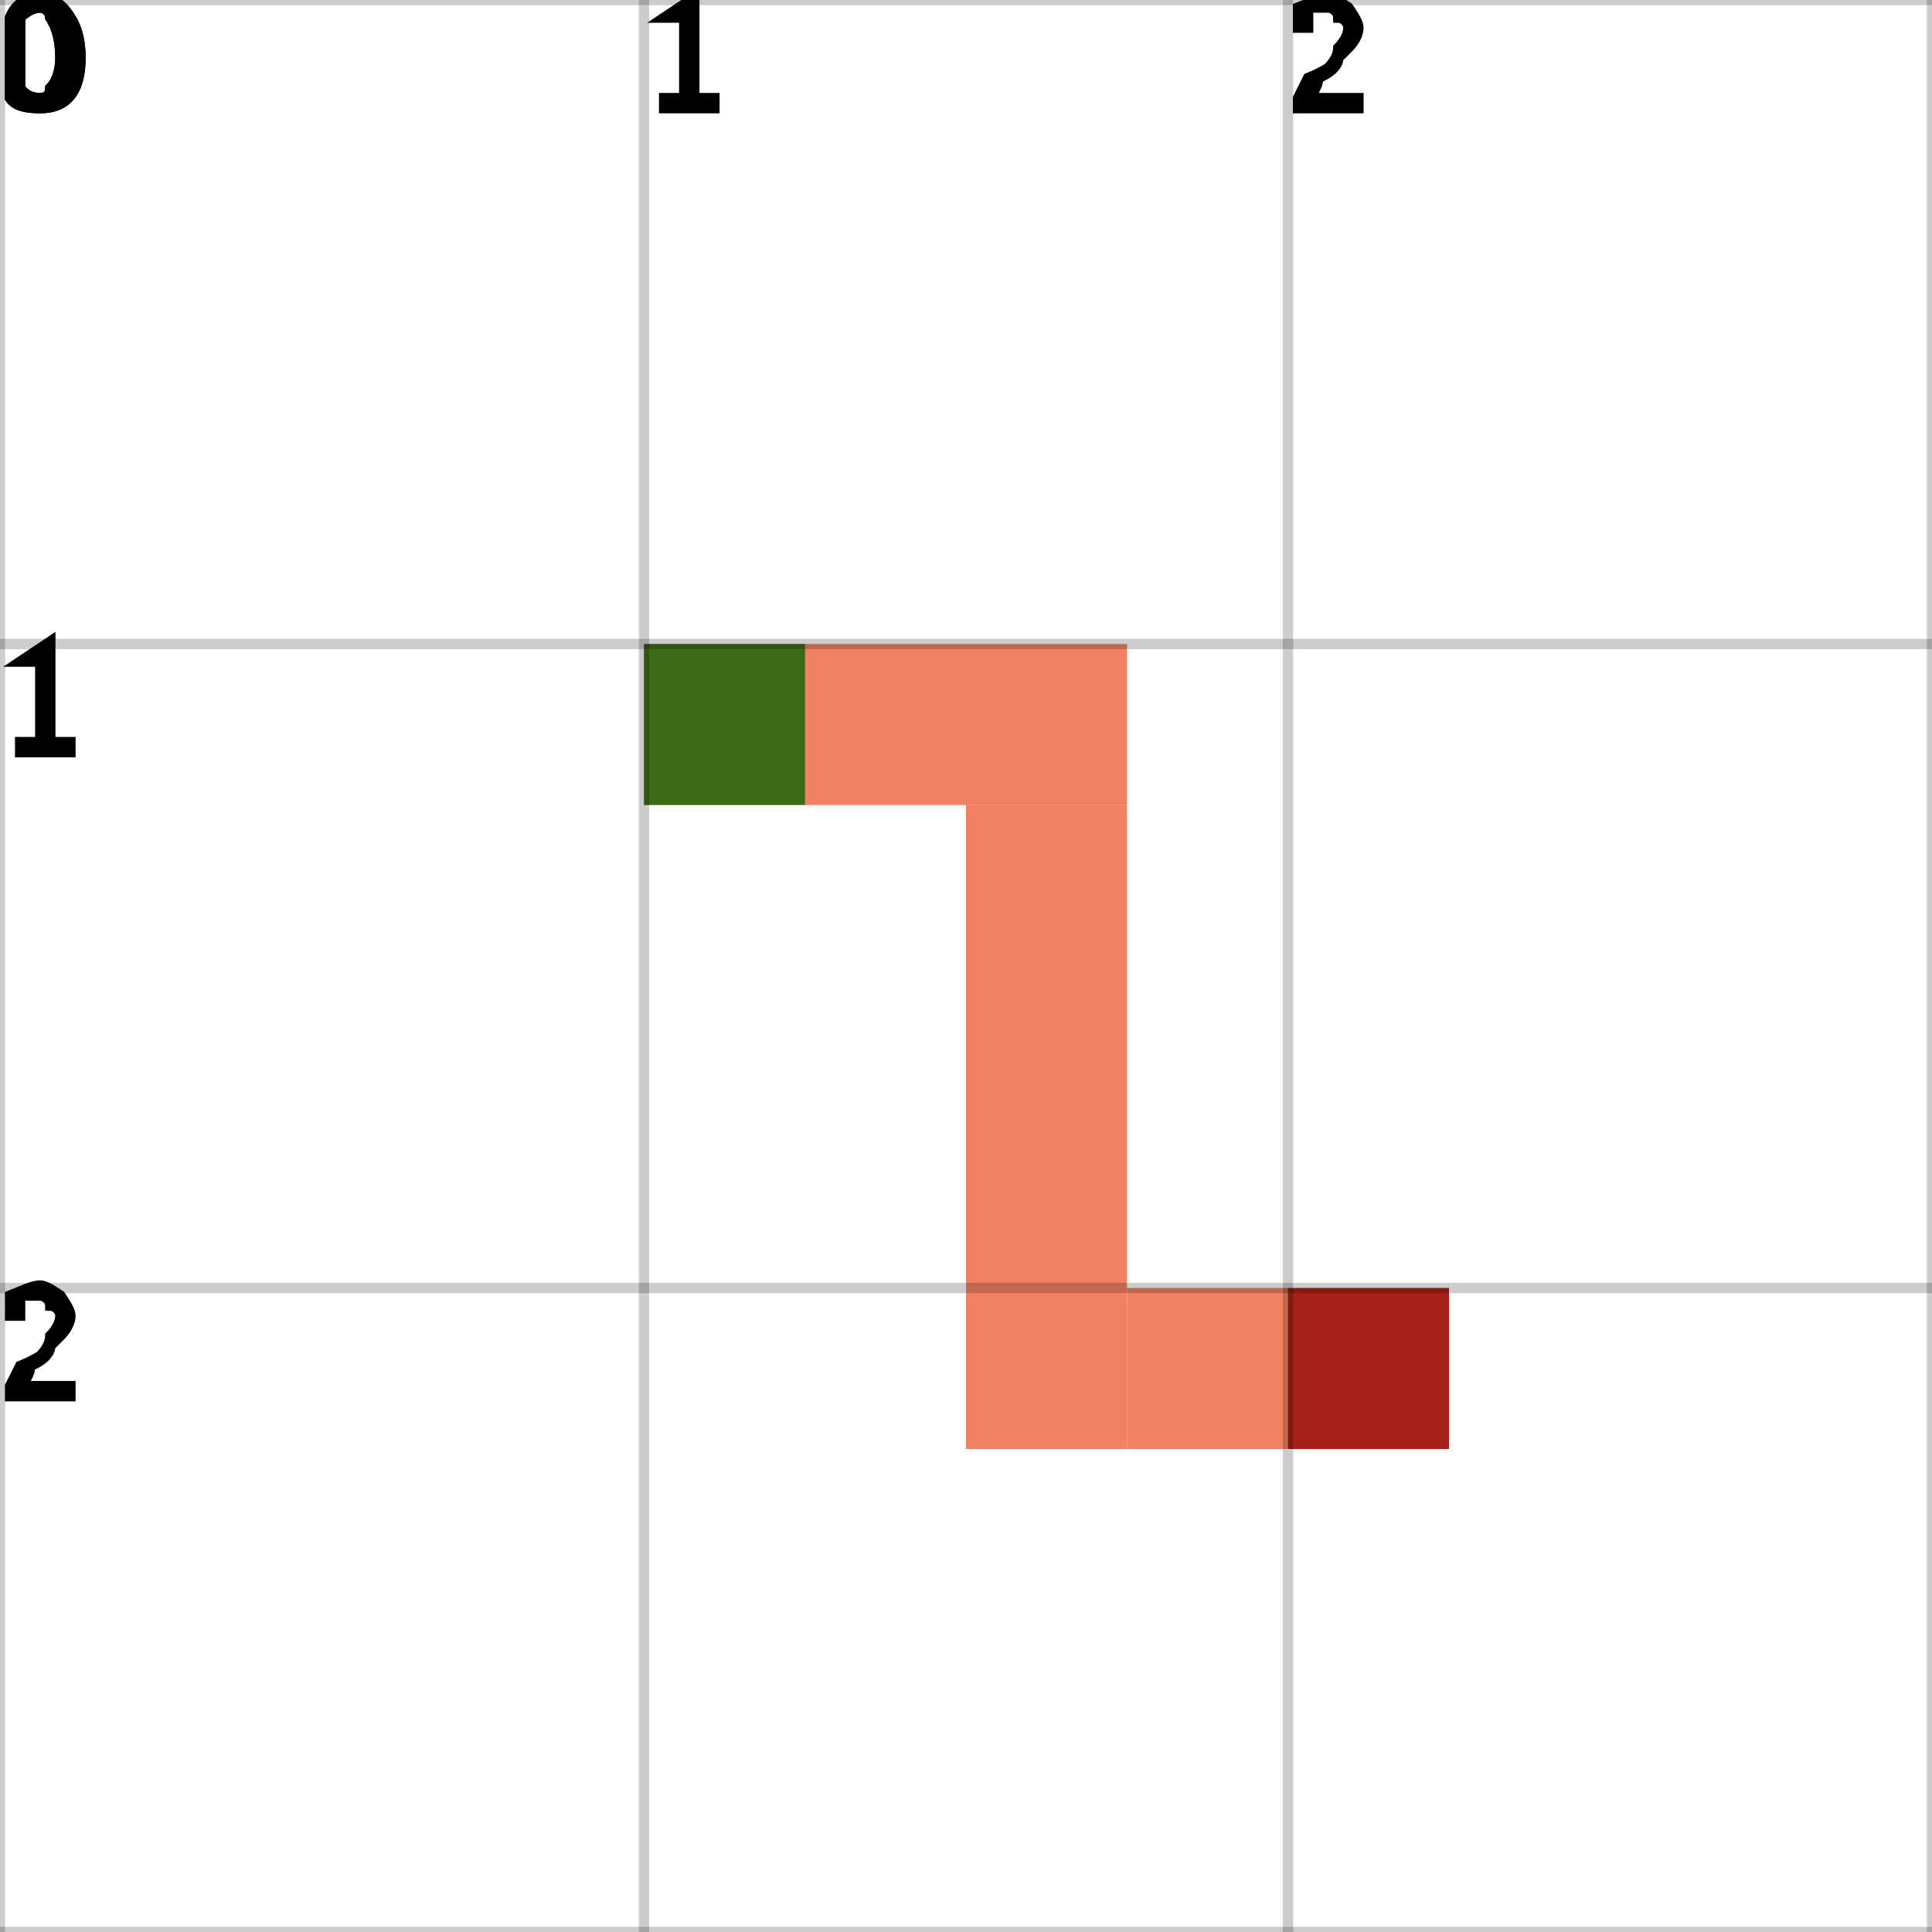
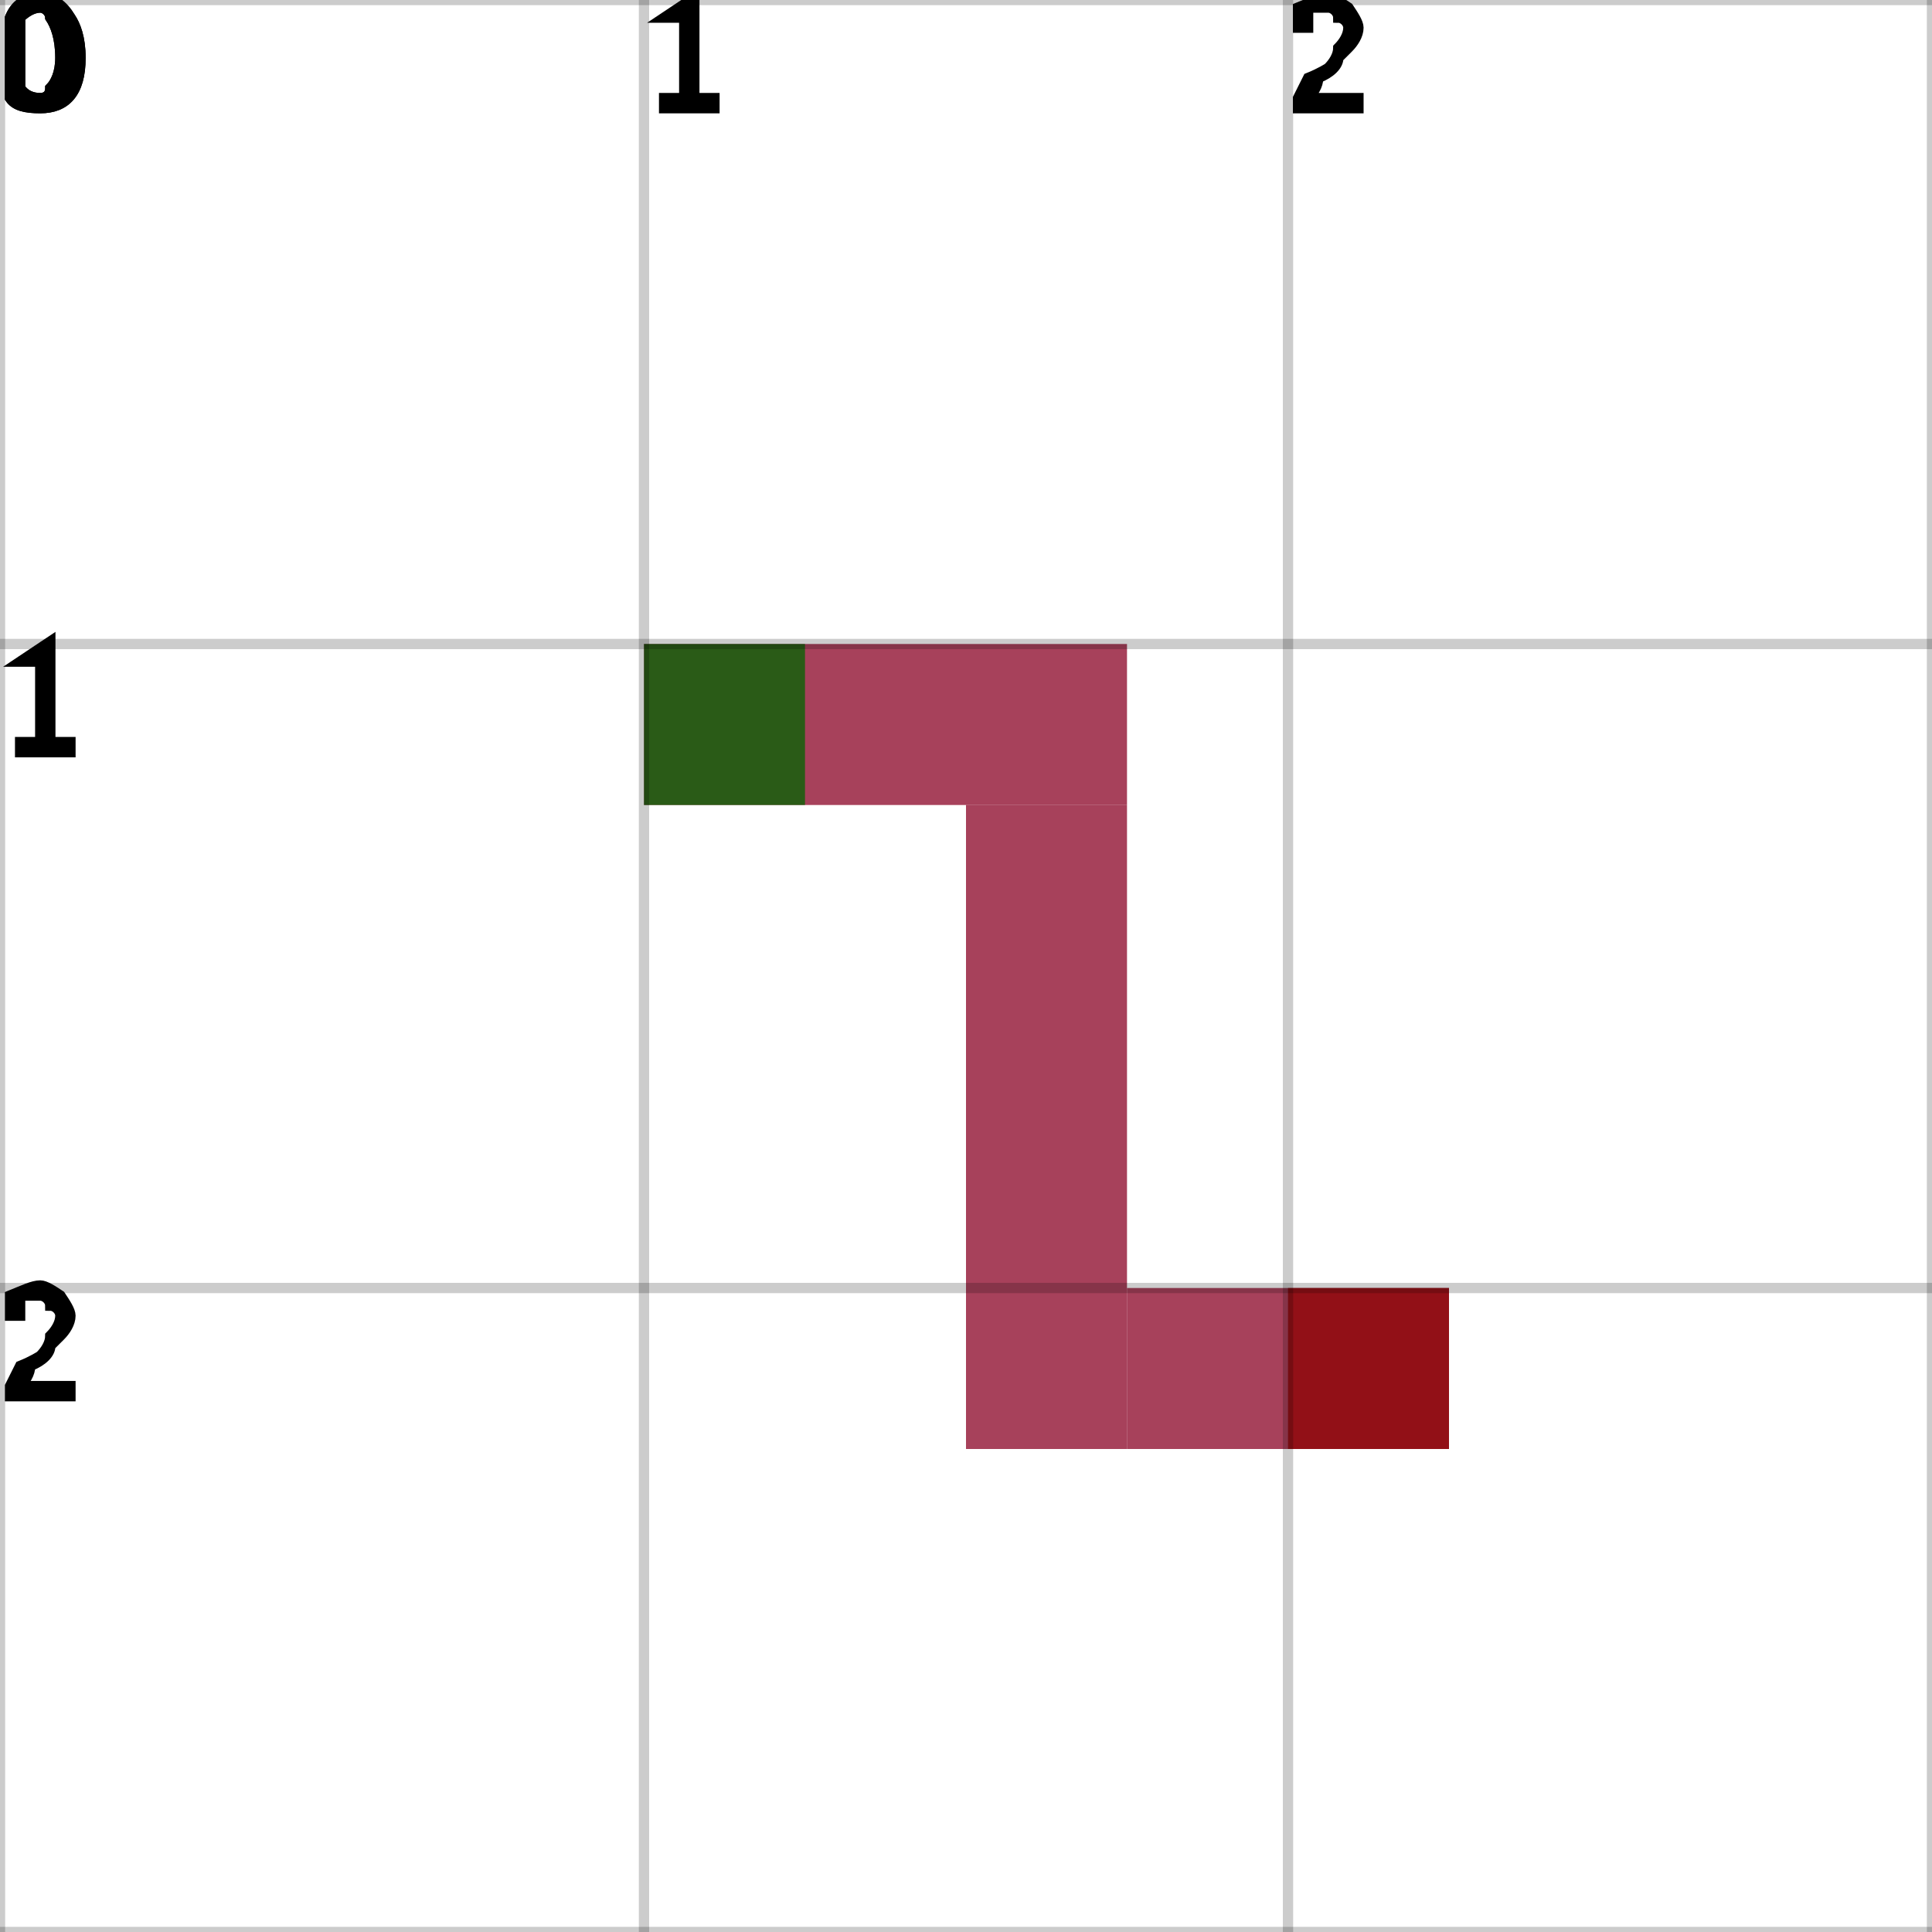
<svg xmlns="http://www.w3.org/2000/svg" height="100%" viewBox="0 0 3 3" width="100%" background-color="none">
-   <path d="M 1 1.25 L 1.75 1.25 L 1.75 1 L 1 1 Z" fill="#EC572C" opacity="0.75" stroke="transparent" stroke-width="0.5" />
-   <path d="M 1.75 1.25 L 1.5 1.25 L 1.5 2.25 L 1.75 2.25 Z" fill="#EC572C" opacity="0.75" stroke="transparent" stroke-width="0.5" />
-   <path d="M 1.75 2.25 L 2.25 2.25 L 2.25 2 L 1.75 2 Z" fill="#EC572C" opacity="0.75" stroke="transparent" stroke-width="0.5" />
+   <path d="M 1 1.25 L 1.75 1.25 L 1.75 1 L 1 1 Z" fill="#8A0124" opacity="0.75" stroke="transparent" stroke-width="0.5" />
+   <path d="M 1.75 1.25 L 1.5 1.25 L 1.5 2.25 L 1.75 2.25 Z" fill="#8A0124" opacity="0.75" stroke="transparent" stroke-width="0.5" />
+   <path d="M 1.75 2.25 L 2.25 2.25 L 2.25 2 L 1.75 2 Z" fill="#8A0124" opacity="0.75" stroke="transparent" stroke-width="0.5" />
  <rect fill="darkGreen" height="0.25" opacity="0.75" stroke="transparent" stroke-width="0.5" width="0.25" x="1" y="1" />
  <rect fill="darkRed" height="0.25" opacity="0.75" stroke="transparent" stroke-width="0.5" width="0.25" x="2" y="2" />
  <line dominant-baseline="hanging" fill="transparent" font-size="0.25" opacity="0.2" stroke="black" stroke-width="0.016" text-anchor="start" x1="0" x2="0" y1="0" y2="3" />
  <text dominant-baseline="hanging" fill="black" font-size="0.25" opacity="1" stroke="black" stroke-width="0.016" text-anchor="start" x="0" y="0">0</text>
  <line dominant-baseline="hanging" fill="transparent" font-size="0.25" opacity="0.2" stroke="black" stroke-width="0.016" text-anchor="start" x1="1" x2="1" y1="0" y2="3" />
  <text dominant-baseline="hanging" fill="black" font-size="0.25" opacity="1" stroke="black" stroke-width="0.016" text-anchor="start" x="1" y="0">1</text>
  <line dominant-baseline="hanging" fill="transparent" font-size="0.25" opacity="0.2" stroke="black" stroke-width="0.016" text-anchor="start" x1="2" x2="2" y1="0" y2="3" />
  <text dominant-baseline="hanging" fill="black" font-size="0.25" opacity="1" stroke="black" stroke-width="0.016" text-anchor="start" x="2" y="0">2</text>
  <line dominant-baseline="hanging" fill="transparent" font-size="0.25" opacity="0.2" stroke="black" stroke-width="0.016" text-anchor="start" x1="3" x2="3" y1="0" y2="3" />
  <line dominant-baseline="hanging" fill="transparent" font-size="0.25" opacity="0.2" stroke="black" stroke-width="0.016" text-anchor="start" x1="0" x2="3" y1="0" y2="0" />
  <text dominant-baseline="hanging" fill="black" font-size="0.25" opacity="1" stroke="black" stroke-width="0.016" text-anchor="start" x="0" y="0">0</text>
  <line dominant-baseline="hanging" fill="transparent" font-size="0.25" opacity="0.2" stroke="black" stroke-width="0.016" text-anchor="start" x1="0" x2="3" y1="1" y2="1" />
  <text dominant-baseline="hanging" fill="black" font-size="0.25" opacity="1" stroke="black" stroke-width="0.016" text-anchor="start" x="0" y="1">1</text>
  <line dominant-baseline="hanging" fill="transparent" font-size="0.25" opacity="0.2" stroke="black" stroke-width="0.016" text-anchor="start" x1="0" x2="3" y1="2" y2="2" />
  <text dominant-baseline="hanging" fill="black" font-size="0.25" opacity="1" stroke="black" stroke-width="0.016" text-anchor="start" x="0" y="2">2</text>
  <line dominant-baseline="hanging" fill="transparent" font-size="0.25" opacity="0.2" stroke="black" stroke-width="0.016" text-anchor="start" x1="0" x2="3" y1="3" y2="3" />
</svg>
